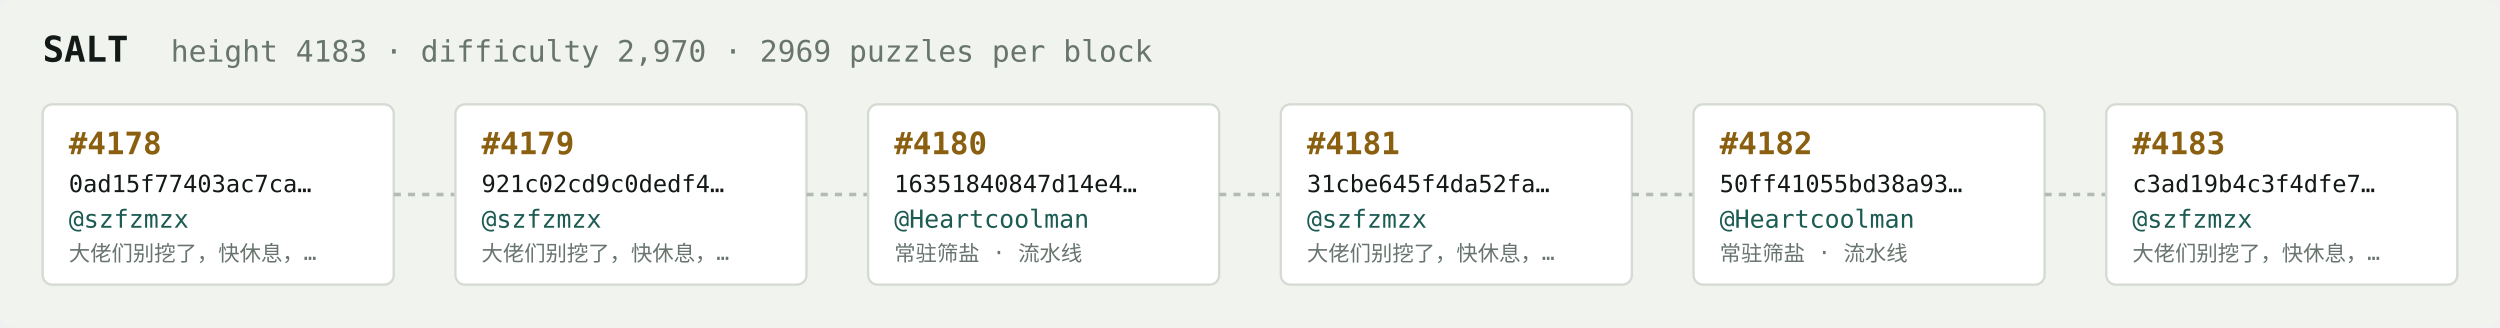
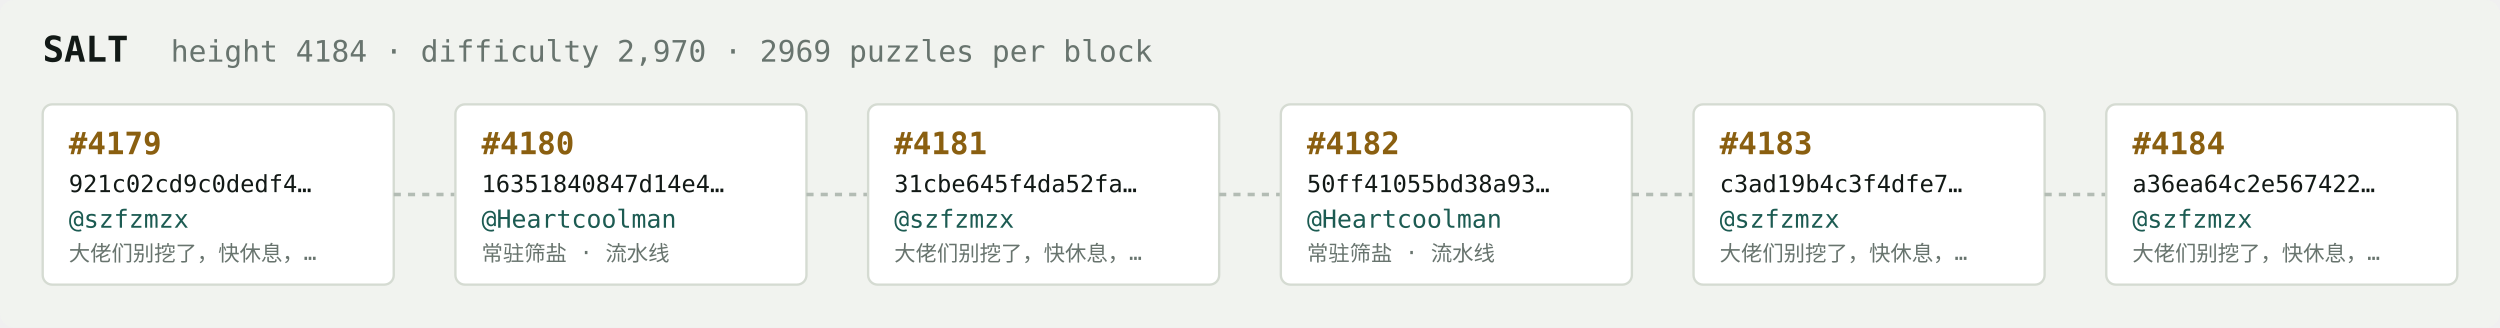
<svg xmlns="http://www.w3.org/2000/svg" width="1054" height="138" viewBox="0 0 1054 138" font-family="ui-monospace,SFMono-Regular,Menlo,monospace">
  <rect fill="#f1f3ef" width="1054" height="138" rx="6" />
  <text x="18" y="26" fill="#121916" font-size="15" font-weight="700">SALT</text>
-   <text x="72" y="26" fill="#68746e" font-size="12.5">height 4183 · difficulty 2,970 · 2969 puzzles per block</text>
+   <text x="72" y="26" fill="#68746e" font-size="12.5">height 4184 · difficulty 2,970 · 2969 puzzles per block</text>
  <rect x="18" y="44" width="148" height="76" rx="4" fill="#ffffff" stroke="#d5dbd2" stroke-width="1" />
-   <text x="29" y="65" fill="#8a5f10" font-size="13" font-weight="700">#4178</text>
-   <text x="29" y="81" fill="#121916" font-size="10">0ad15f77403ac7ca…</text>
+   <text x="29" y="65" fill="#8a5f10" font-size="13" font-weight="700">#4179</text>
+   <text x="29" y="81" fill="#121916" font-size="10">921c02cd9c0dedf4…</text>
  <text x="29" y="96" fill="#1c5b52" font-size="10.5">@szfzmzx</text>
  <text x="29" y="110" fill="#68746e" font-size="9">大佬们别挖了，快休息，…</text>
  <line x1="166" y1="82.0" x2="192" y2="82.0" stroke="#b3bcb4" stroke-width="1.5" stroke-dasharray="3 3" />
  <rect x="192" y="44" width="148" height="76" rx="4" fill="#ffffff" stroke="#d5dbd2" stroke-width="1" />
-   <text x="203" y="65" fill="#8a5f10" font-size="13" font-weight="700">#4179</text>
-   <text x="203" y="81" fill="#121916" font-size="10">921c02cd9c0dedf4…</text>
-   <text x="203" y="96" fill="#1c5b52" font-size="10.5">@szfzmzx</text>
-   <text x="203" y="110" fill="#68746e" font-size="9">大佬们别挖了，快休息，…</text>
+   <text x="203" y="65" fill="#8a5f10" font-size="13" font-weight="700">#4180</text>
+   <text x="203" y="81" fill="#121916" font-size="10">16351840847d14e4…</text>
+   <text x="203" y="96" fill="#1c5b52" font-size="10.5">@Heartcoolman</text>
+   <text x="203" y="110" fill="#68746e" font-size="9">常驻筛盐 · 流水线</text>
  <line x1="340" y1="82.0" x2="366" y2="82.0" stroke="#b3bcb4" stroke-width="1.5" stroke-dasharray="3 3" />
  <rect x="366" y="44" width="148" height="76" rx="4" fill="#ffffff" stroke="#d5dbd2" stroke-width="1" />
-   <text x="377" y="65" fill="#8a5f10" font-size="13" font-weight="700">#4180</text>
-   <text x="377" y="81" fill="#121916" font-size="10">16351840847d14e4…</text>
-   <text x="377" y="96" fill="#1c5b52" font-size="10.5">@Heartcoolman</text>
-   <text x="377" y="110" fill="#68746e" font-size="9">常驻筛盐 · 流水线</text>
+   <text x="377" y="65" fill="#8a5f10" font-size="13" font-weight="700">#4181</text>
+   <text x="377" y="81" fill="#121916" font-size="10">31cbe645f4da52fa…</text>
+   <text x="377" y="96" fill="#1c5b52" font-size="10.5">@szfzmzx</text>
+   <text x="377" y="110" fill="#68746e" font-size="9">大佬们别挖了，快休息，…</text>
  <line x1="514" y1="82.0" x2="540" y2="82.0" stroke="#b3bcb4" stroke-width="1.5" stroke-dasharray="3 3" />
  <rect x="540" y="44" width="148" height="76" rx="4" fill="#ffffff" stroke="#d5dbd2" stroke-width="1" />
-   <text x="551" y="65" fill="#8a5f10" font-size="13" font-weight="700">#4181</text>
-   <text x="551" y="81" fill="#121916" font-size="10">31cbe645f4da52fa…</text>
-   <text x="551" y="96" fill="#1c5b52" font-size="10.5">@szfzmzx</text>
-   <text x="551" y="110" fill="#68746e" font-size="9">大佬们别挖了，快休息，…</text>
+   <text x="551" y="65" fill="#8a5f10" font-size="13" font-weight="700">#4182</text>
+   <text x="551" y="81" fill="#121916" font-size="10">50ff41055bd38a93…</text>
+   <text x="551" y="96" fill="#1c5b52" font-size="10.5">@Heartcoolman</text>
+   <text x="551" y="110" fill="#68746e" font-size="9">常驻筛盐 · 流水线</text>
  <line x1="688" y1="82.0" x2="714" y2="82.0" stroke="#b3bcb4" stroke-width="1.5" stroke-dasharray="3 3" />
  <rect x="714" y="44" width="148" height="76" rx="4" fill="#ffffff" stroke="#d5dbd2" stroke-width="1" />
-   <text x="725" y="65" fill="#8a5f10" font-size="13" font-weight="700">#4182</text>
-   <text x="725" y="81" fill="#121916" font-size="10">50ff41055bd38a93…</text>
-   <text x="725" y="96" fill="#1c5b52" font-size="10.5">@Heartcoolman</text>
-   <text x="725" y="110" fill="#68746e" font-size="9">常驻筛盐 · 流水线</text>
+   <text x="725" y="65" fill="#8a5f10" font-size="13" font-weight="700">#4183</text>
+   <text x="725" y="81" fill="#121916" font-size="10">c3ad19b4c3f4dfe7…</text>
+   <text x="725" y="96" fill="#1c5b52" font-size="10.5">@szfzmzx</text>
+   <text x="725" y="110" fill="#68746e" font-size="9">大佬们别挖了，快休息，…</text>
  <line x1="862" y1="82.0" x2="888" y2="82.0" stroke="#b3bcb4" stroke-width="1.5" stroke-dasharray="3 3" />
  <rect x="888" y="44" width="148" height="76" rx="4" fill="#ffffff" stroke="#d5dbd2" stroke-width="1" />
-   <text x="899" y="65" fill="#8a5f10" font-size="13" font-weight="700">#4183</text>
-   <text x="899" y="81" fill="#121916" font-size="10">c3ad19b4c3f4dfe7…</text>
+   <text x="899" y="65" fill="#8a5f10" font-size="13" font-weight="700">#4184</text>
+   <text x="899" y="81" fill="#121916" font-size="10">a36ea64c2e567422…</text>
  <text x="899" y="96" fill="#1c5b52" font-size="10.5">@szfzmzx</text>
  <text x="899" y="110" fill="#68746e" font-size="9">大佬们别挖了，快休息，…</text>
</svg>
